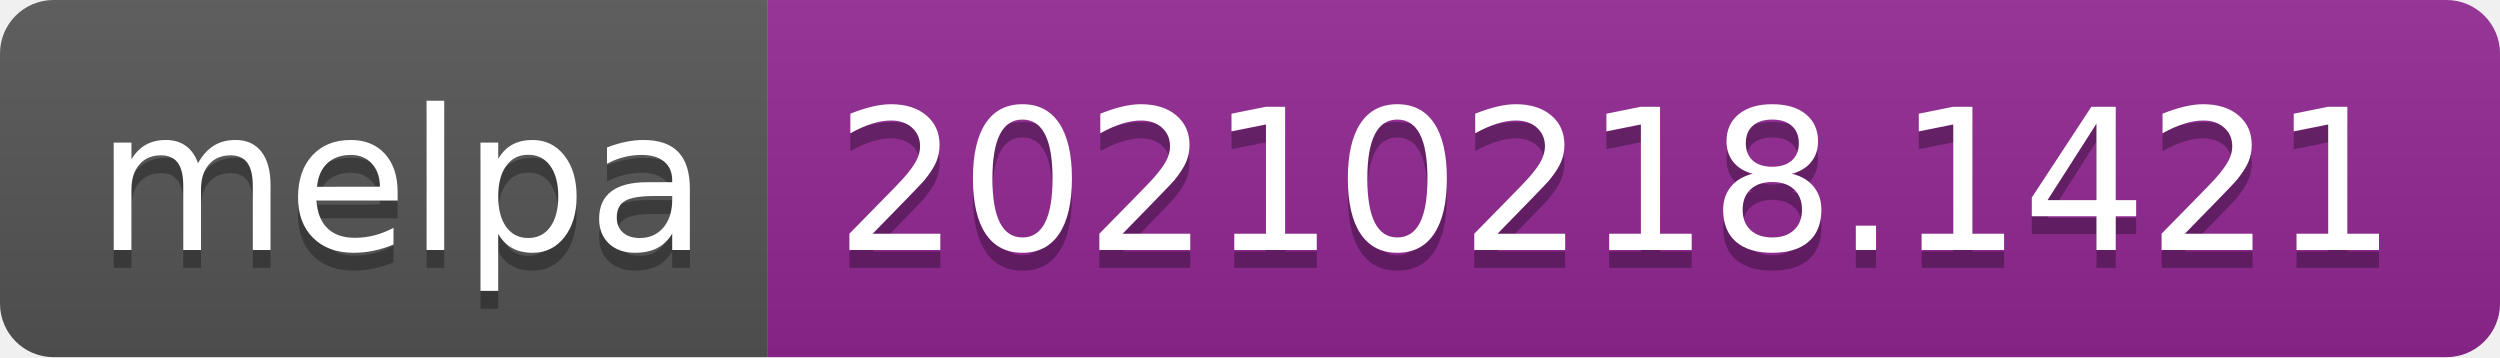
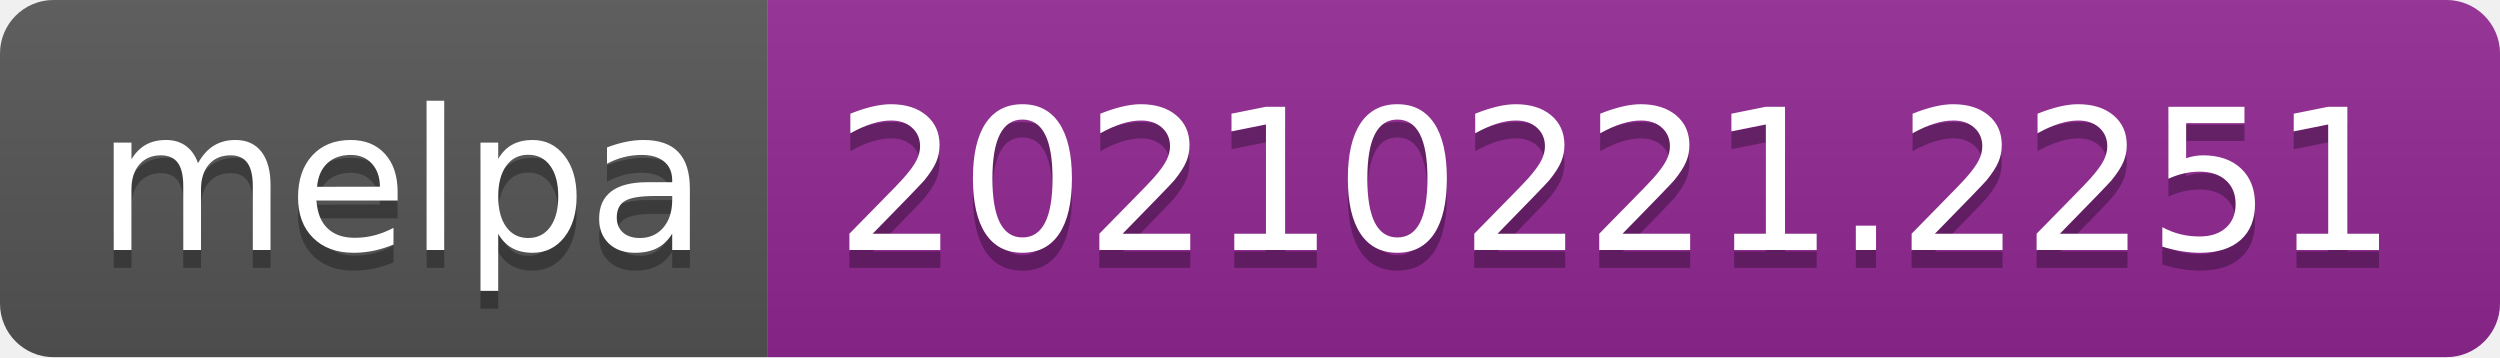
- <svg xmlns="http://www.w3.org/2000/svg" width="140" height="20" role="img" aria-label="melpa: 20210218.1421">
+ <svg xmlns="http://www.w3.org/2000/svg" width="140" height="20" role="img" aria-label="melpa: 20210221.2251">
  <linearGradient id="s" x2="0" y2="100%">
    <stop offset="0" stop-color="#bbb" stop-opacity=".1" />
    <stop offset="1" stop-opacity=".1" />
  </linearGradient>
  <clipPath id="r">
    <rect width="140" height="20" rx="3" fill="#fff" />
  </clipPath>
  <g clip-path="url(#r)">
    <rect width="43" height="20" fill="#555" />
    <rect x="43" width="97" height="20" fill="#922793" />
    <rect width="140" height="20" fill="url(#s)" />
  </g>
  <g fill="#fff" text-anchor="middle" font-family="Verdana,Geneva,DejaVu Sans,sans-serif" text-rendering="geometricPrecision" font-size="110">
    <text aria-hidden="true" x="225" y="150" fill="#010101" fill-opacity=".3" transform="scale(.1)" textLength="330">melpa</text>
    <text x="225" y="140" transform="scale(.1)" fill="#fff" textLength="330">melpa</text>
-     <text aria-hidden="true" x="905" y="150" fill="#010101" fill-opacity=".3" transform="scale(.1)" textLength="870">20210218.1421</text>
-     <text x="905" y="140" transform="scale(.1)" fill="#fff" textLength="870">20210218.1421</text>
+     <text aria-hidden="true" x="905" y="150" fill="#010101" fill-opacity=".3" transform="scale(.1)" textLength="870">20210221.2251</text>
+     <text x="905" y="140" transform="scale(.1)" fill="#fff" textLength="870">20210221.2251</text>
  </g>
</svg>
